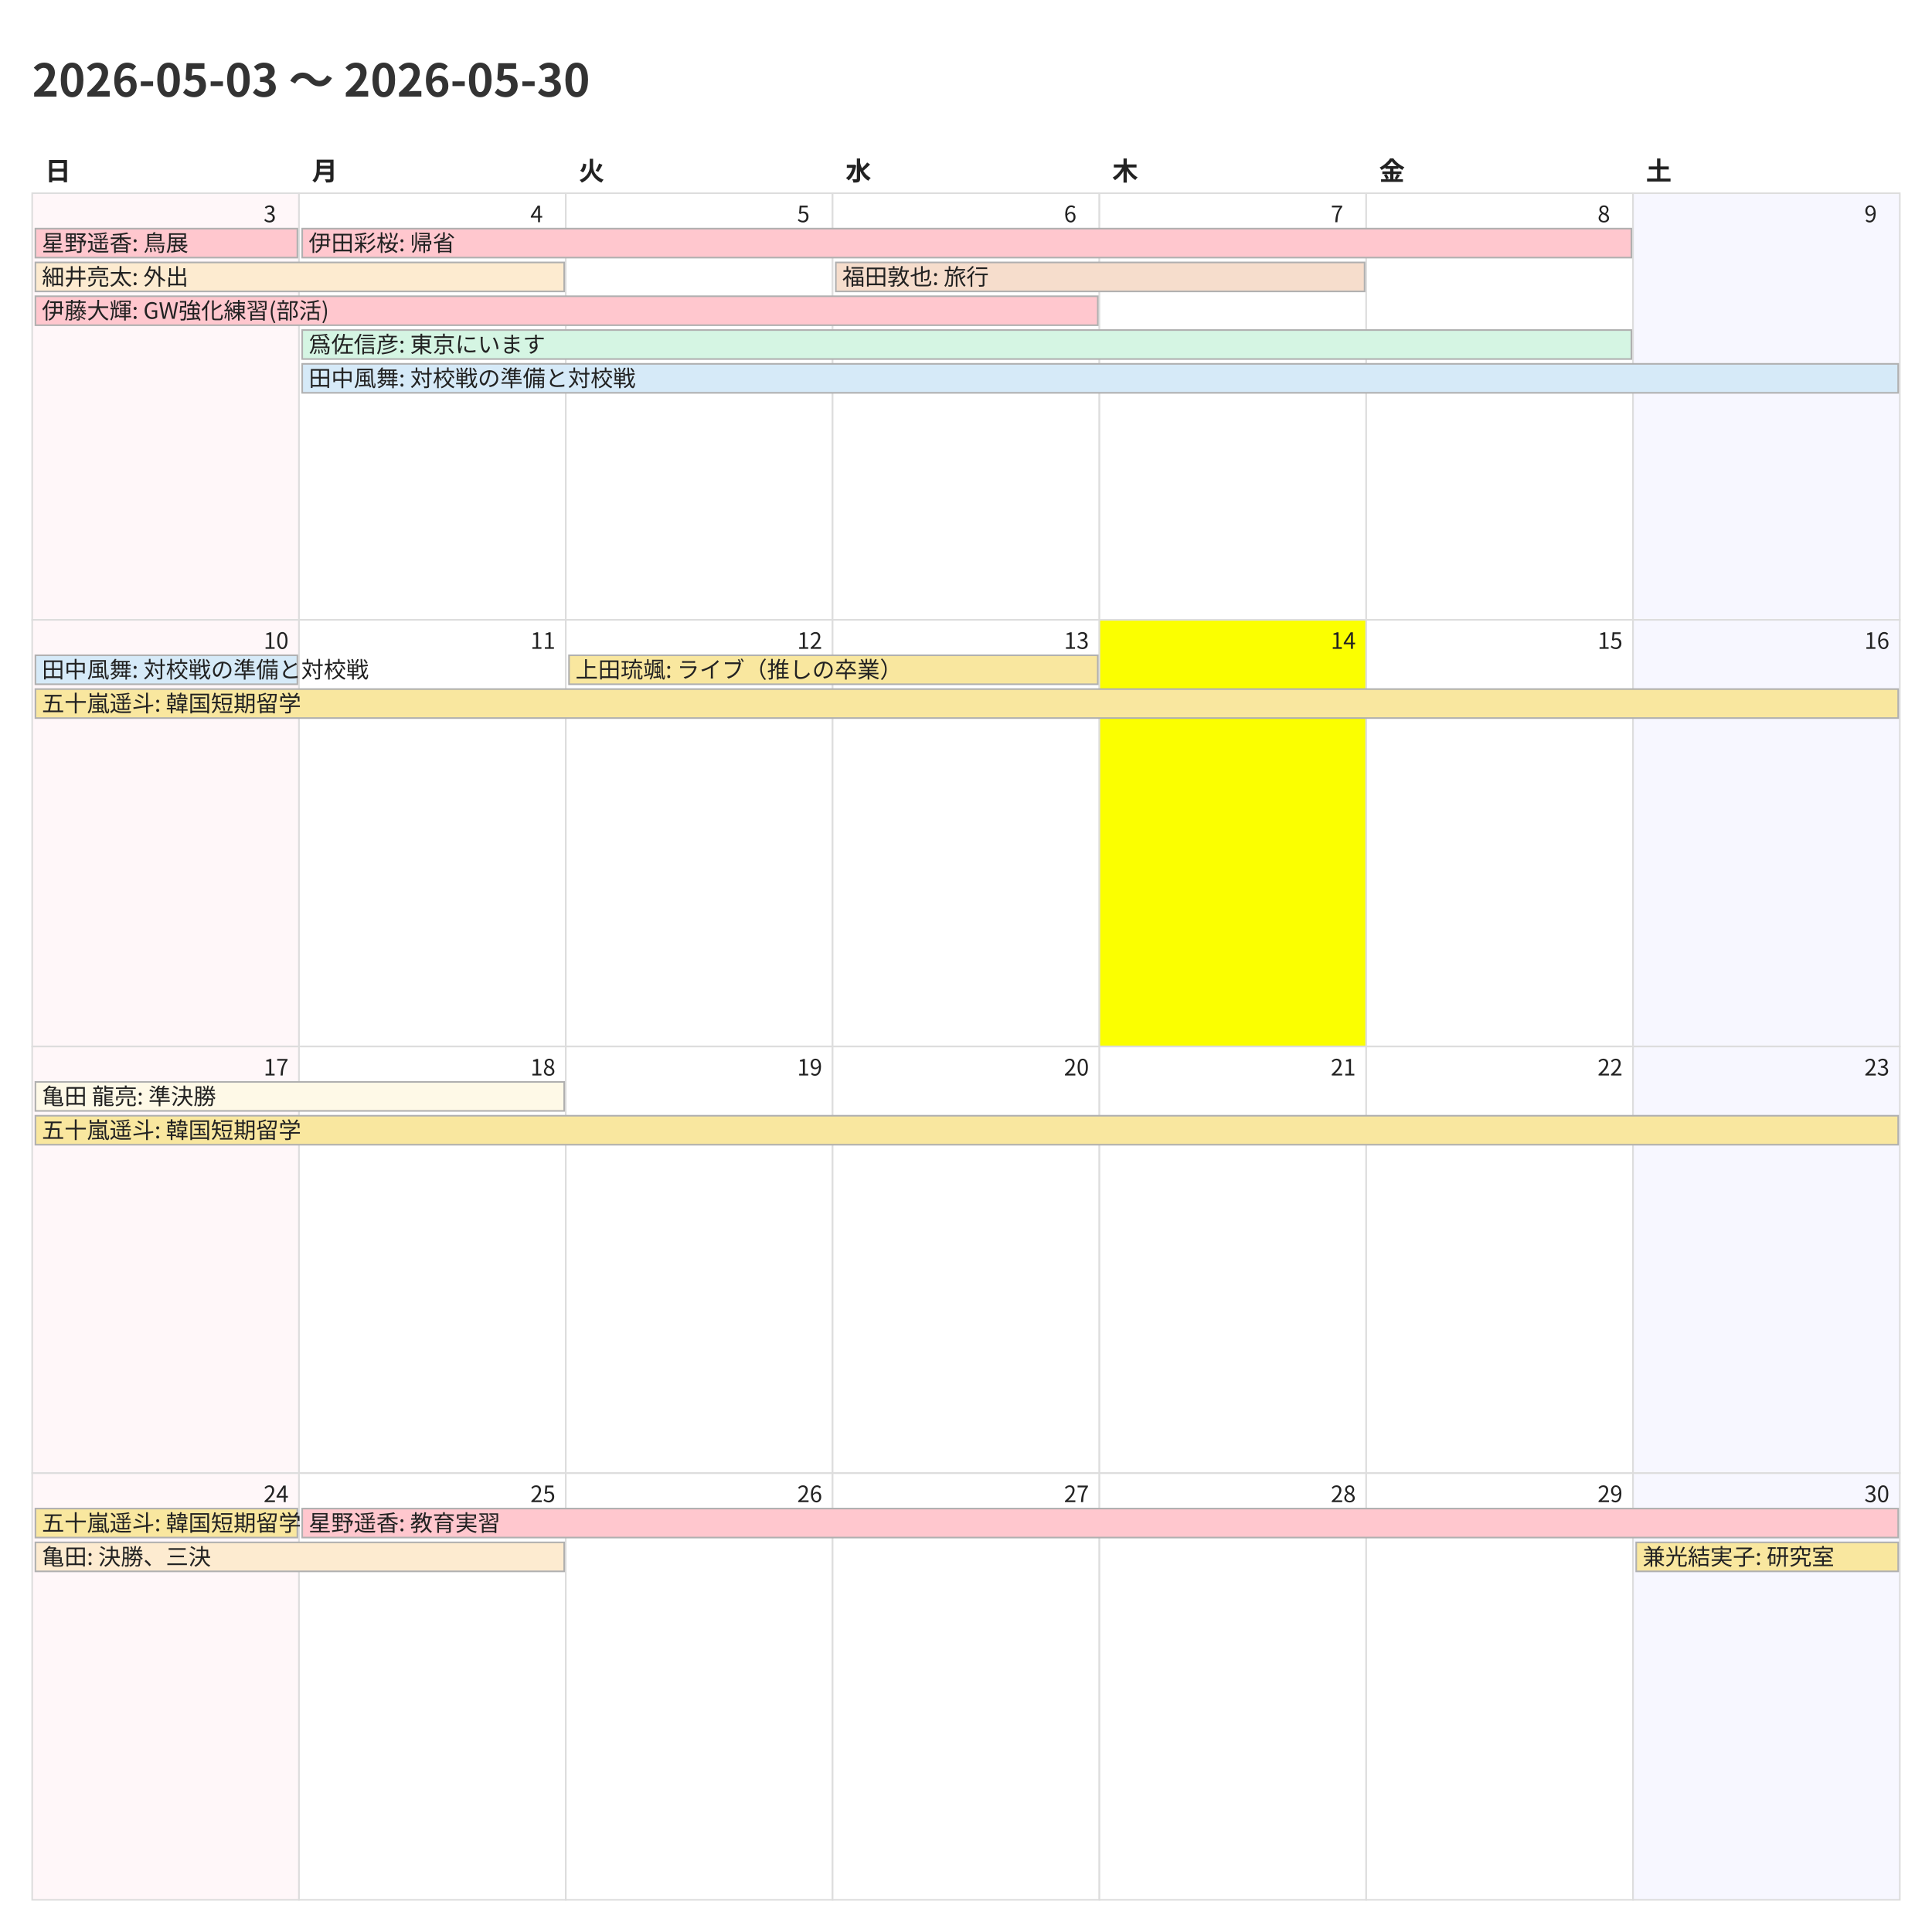
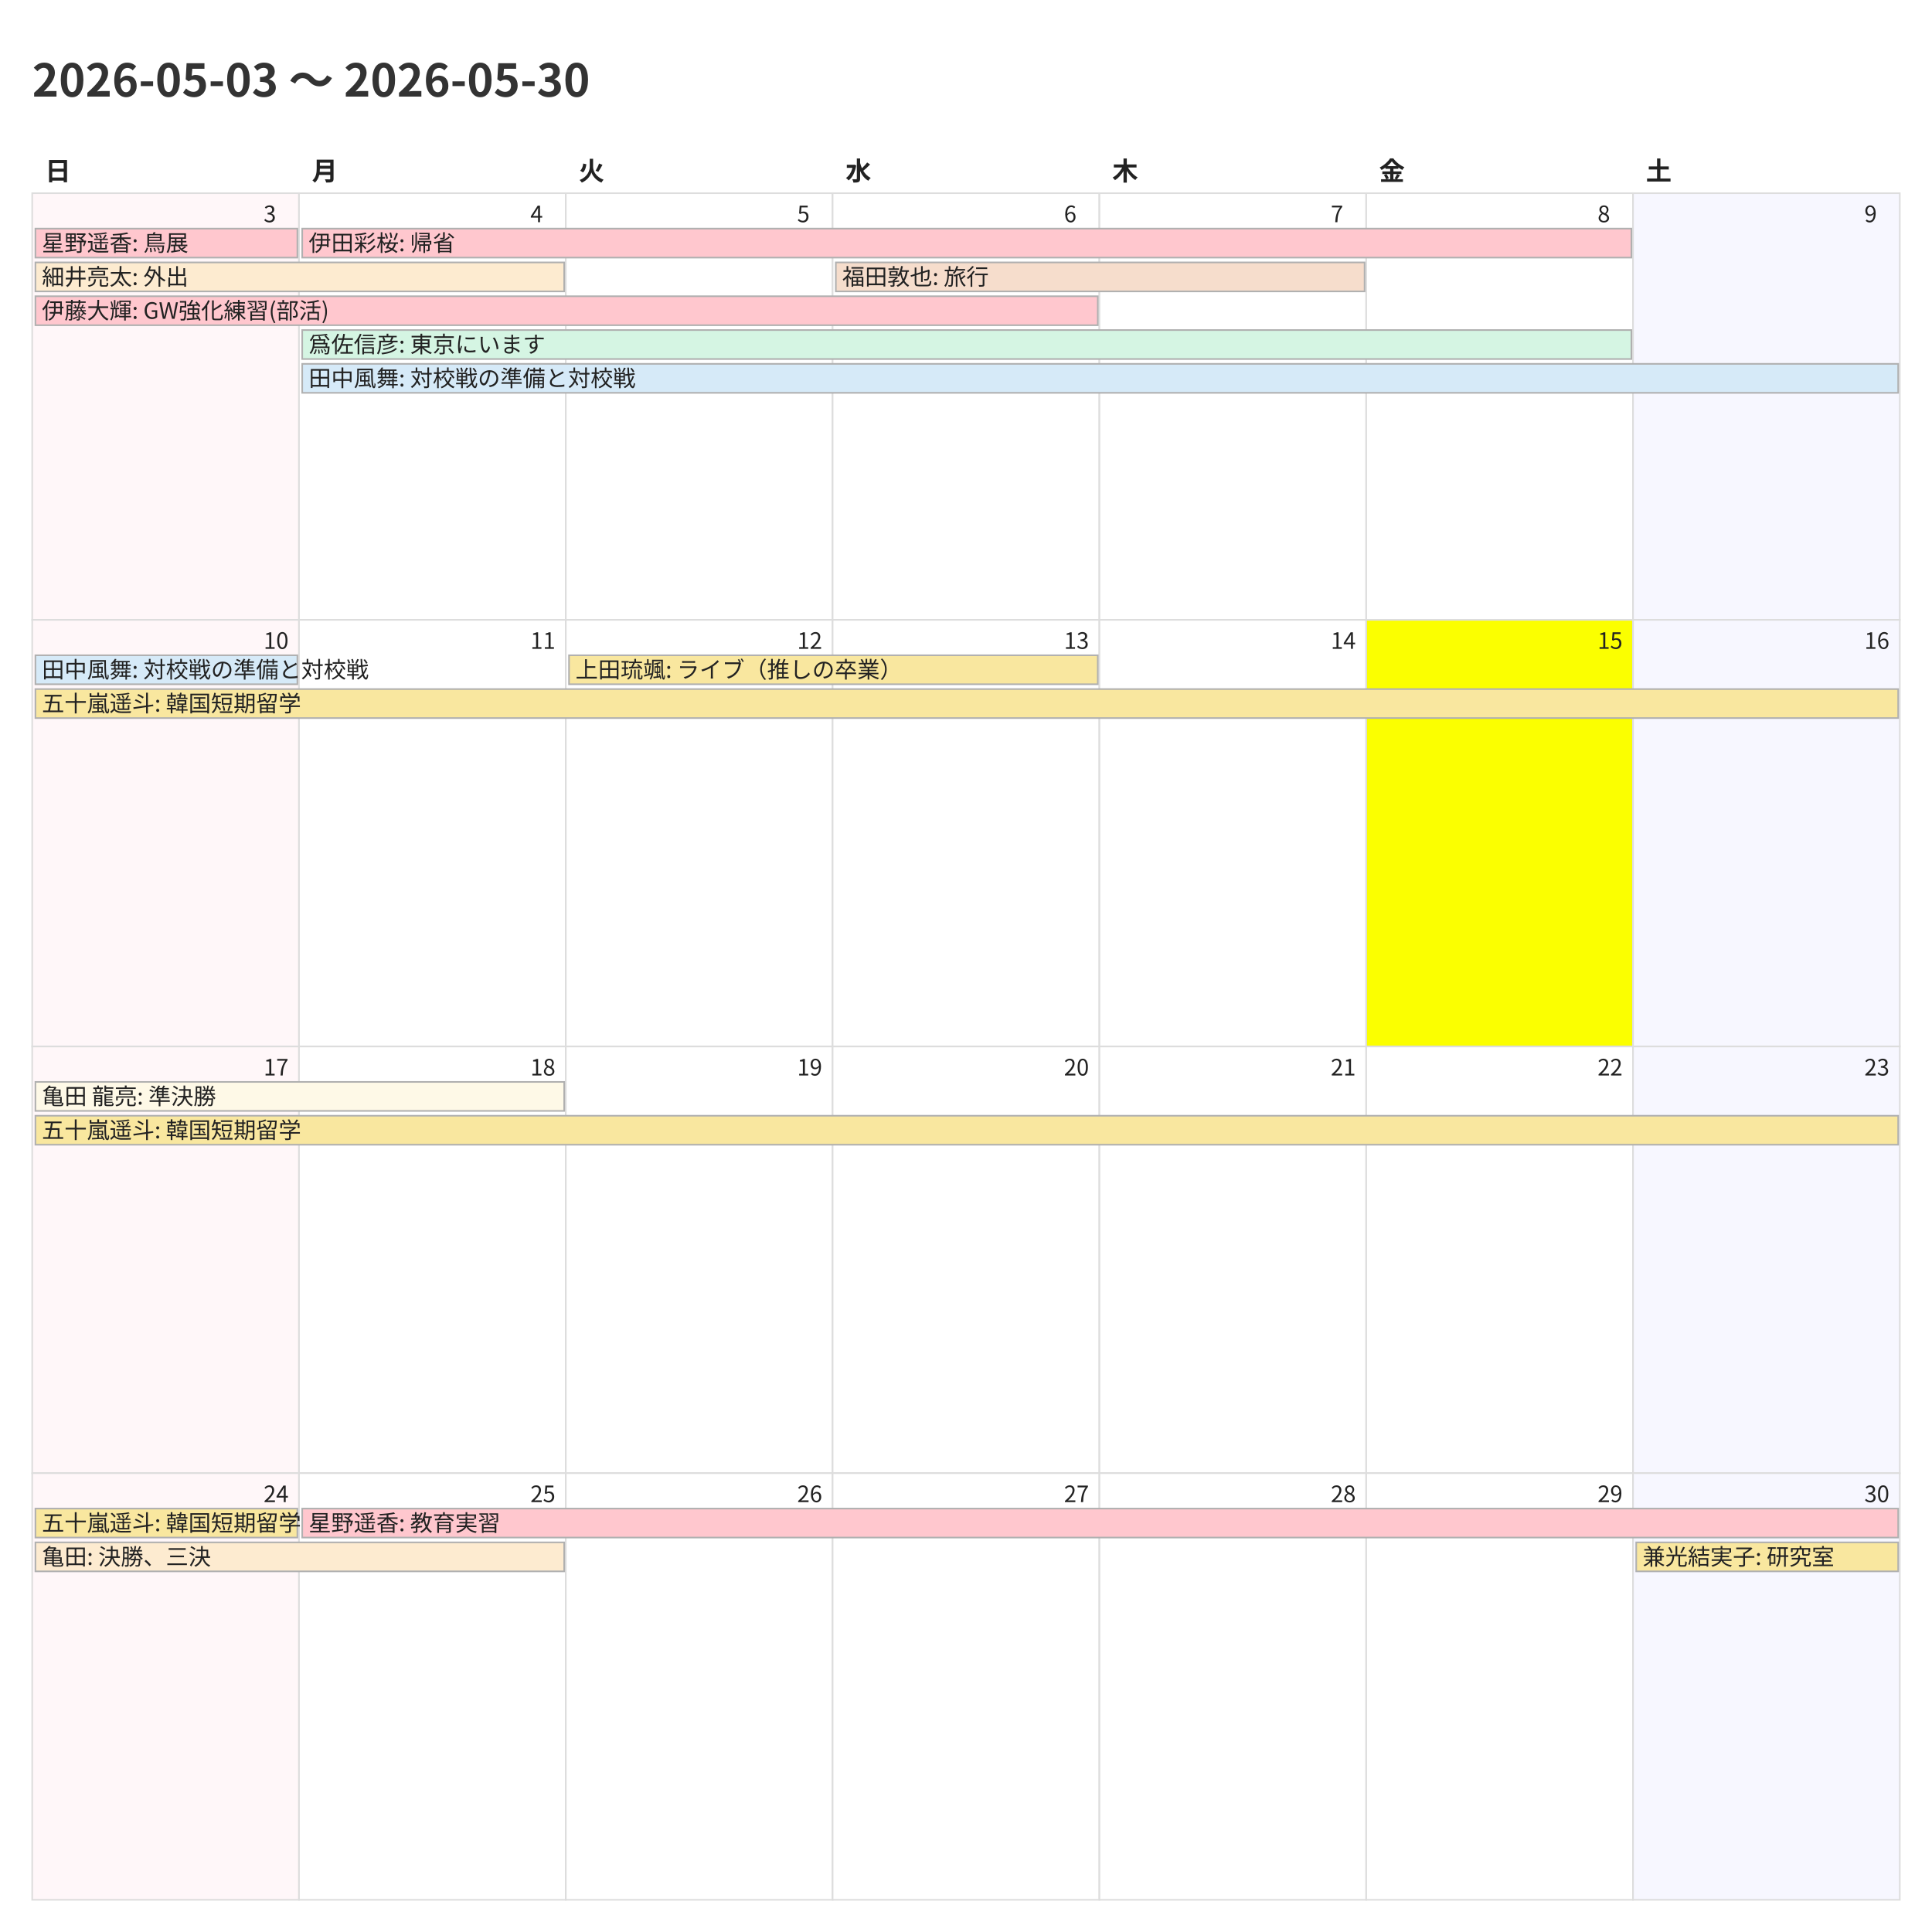
<svg xmlns="http://www.w3.org/2000/svg" width="1200" height="1200">
  <style>
    @charset "UTF-8";
    .title {
      font-family: "Noto Sans CJK JP","Noto Sans JP","IPAexGothic",
                   "Yu Gothic","Hiragino Kaku Gothic ProN",sans-serif;
      font-size: 28px; font-weight: 700; fill: #333;
    }
    .weekday, .day-number, .event {
      font-family: "Noto Sans CJK JP","Noto Sans JP","IPAexGothic",
                   "Yu Gothic","Hiragino Kaku Gothic ProN",sans-serif;
      fill: #222;
    }
    .weekday { font-size: 16px; font-weight: 600; }
    .day-number { font-size: 14px; }
    .event { font-size: 14px; }
    .cell { fill: #fff; stroke: #ddd; }
  </style>
  <rect x="0" y="0" width="1200" height="1200" fill="#fff" />
  <text class="title" x="20" y="60">2026-05-03 〜 2026-05-30</text>
  <text class="weekday" x="28.0" y="112">日</text>
  <text class="weekday" x="193.714" y="112">月</text>
  <text class="weekday" x="359.429" y="112">火</text>
  <text class="weekday" x="525.143" y="112">水</text>
  <text class="weekday" x="690.857" y="112">木</text>
  <text class="weekday" x="856.571" y="112">金</text>
  <text class="weekday" x="1022.286" y="112">土</text>
  <rect x="20.0" y="120.0" width="165.714" height="265.0" fill="#fff7f9" stroke="#ddd" />
  <text class="day-number" x="163.714" y="138.0">3</text>
  <rect x="185.714" y="120.0" width="165.714" height="265.0" fill="#ffffff" stroke="#ddd" />
  <text class="day-number" x="329.429" y="138.0">4</text>
  <rect x="351.429" y="120.0" width="165.714" height="265.0" fill="#ffffff" stroke="#ddd" />
  <text class="day-number" x="495.143" y="138.0">5</text>
  <rect x="517.143" y="120.0" width="165.714" height="265.0" fill="#ffffff" stroke="#ddd" />
  <text class="day-number" x="660.857" y="138.0">6</text>
  <rect x="682.857" y="120.0" width="165.714" height="265.0" fill="#ffffff" stroke="#ddd" />
  <text class="day-number" x="826.571" y="138.0">7</text>
  <rect x="848.571" y="120.0" width="165.714" height="265.0" fill="#ffffff" stroke="#ddd" />
  <text class="day-number" x="992.286" y="138.0">8</text>
  <rect x="1014.286" y="120.0" width="165.714" height="265.0" fill="#f7f7ff" stroke="#ddd" />
  <text class="day-number" x="1158.0" y="138.0">9</text>
  <rect x="20.0" y="385.0" width="165.714" height="265.0" fill="#fff7f9" stroke="#ddd" />
  <text class="day-number" x="163.714" y="403.0">10</text>
  <rect x="185.714" y="385.0" width="165.714" height="265.0" fill="#ffffff" stroke="#ddd" />
  <text class="day-number" x="329.429" y="403.0">11</text>
  <rect x="351.429" y="385.0" width="165.714" height="265.0" fill="#ffffff" stroke="#ddd" />
  <text class="day-number" x="495.143" y="403.0">12</text>
  <rect x="517.143" y="385.0" width="165.714" height="265.0" fill="#ffffff" stroke="#ddd" />
  <text class="day-number" x="660.857" y="403.0">13</text>
-   <rect x="682.857" y="385.0" width="165.714" height="265.0" fill="#fbff00" stroke="#ddd" />
+   <rect x="682.857" y="385.0" width="165.714" height="265.0" fill="#ffffff" stroke="#ddd" />
  <text class="day-number" x="826.571" y="403.0">14</text>
-   <rect x="848.571" y="385.0" width="165.714" height="265.0" fill="#ffffff" stroke="#ddd" />
+   <rect x="848.571" y="385.0" width="165.714" height="265.0" fill="#fbff00" stroke="#ddd" />
  <text class="day-number" x="992.286" y="403.0">15</text>
  <rect x="1014.286" y="385.0" width="165.714" height="265.0" fill="#f7f7ff" stroke="#ddd" />
  <text class="day-number" x="1158.0" y="403.0">16</text>
  <rect x="20.0" y="650.0" width="165.714" height="265.0" fill="#fff7f9" stroke="#ddd" />
  <text class="day-number" x="163.714" y="668.0">17</text>
  <rect x="185.714" y="650.0" width="165.714" height="265.0" fill="#ffffff" stroke="#ddd" />
  <text class="day-number" x="329.429" y="668.0">18</text>
  <rect x="351.429" y="650.0" width="165.714" height="265.0" fill="#ffffff" stroke="#ddd" />
  <text class="day-number" x="495.143" y="668.0">19</text>
  <rect x="517.143" y="650.0" width="165.714" height="265.0" fill="#ffffff" stroke="#ddd" />
  <text class="day-number" x="660.857" y="668.0">20</text>
  <rect x="682.857" y="650.0" width="165.714" height="265.0" fill="#ffffff" stroke="#ddd" />
  <text class="day-number" x="826.571" y="668.0">21</text>
  <rect x="848.571" y="650.0" width="165.714" height="265.0" fill="#ffffff" stroke="#ddd" />
  <text class="day-number" x="992.286" y="668.0">22</text>
  <rect x="1014.286" y="650.0" width="165.714" height="265.0" fill="#f7f7ff" stroke="#ddd" />
  <text class="day-number" x="1158.0" y="668.0">23</text>
  <rect x="20.0" y="915.0" width="165.714" height="265.0" fill="#fff7f9" stroke="#ddd" />
  <text class="day-number" x="163.714" y="933.0">24</text>
  <rect x="185.714" y="915.0" width="165.714" height="265.0" fill="#ffffff" stroke="#ddd" />
  <text class="day-number" x="329.429" y="933.0">25</text>
  <rect x="351.429" y="915.0" width="165.714" height="265.0" fill="#ffffff" stroke="#ddd" />
  <text class="day-number" x="495.143" y="933.0">26</text>
  <rect x="517.143" y="915.0" width="165.714" height="265.0" fill="#ffffff" stroke="#ddd" />
  <text class="day-number" x="660.857" y="933.0">27</text>
  <rect x="682.857" y="915.0" width="165.714" height="265.0" fill="#ffffff" stroke="#ddd" />
  <text class="day-number" x="826.571" y="933.0">28</text>
  <rect x="848.571" y="915.0" width="165.714" height="265.0" fill="#ffffff" stroke="#ddd" />
  <text class="day-number" x="992.286" y="933.0">29</text>
  <rect x="1014.286" y="915.0" width="165.714" height="265.0" fill="#f7f7ff" stroke="#ddd" />
  <text class="day-number" x="1158.0" y="933.0">30</text>
  <rect x="22.0" y="142.0" width="162.714" height="18" fill="#ffc7ce" stroke="#b0b0b0" />
  <text class="event" x="26.0" y="156.0">星野遥香: 鳥展</text>
  <rect x="22.0" y="163.0" width="328.429" height="18" fill="#fdebd0" stroke="#b0b0b0" />
  <text class="event" x="26.0" y="177.0">細井亮太: 外出</text>
  <rect x="22.0" y="184.0" width="659.857" height="18" fill="#ffc7ce" stroke="#b0b0b0" />
  <text class="event" x="26.0" y="198.0">伊藤大輝: GW強化練習(部活)</text>
  <rect x="187.714" y="142.0" width="825.571" height="18" fill="#ffc7ce" stroke="#b0b0b0" />
  <text class="event" x="191.714" y="156.0">伊田彩桜: 帰省</text>
  <rect x="187.714" y="205.0" width="825.571" height="18" fill="#d5f5e3" stroke="#b0b0b0" />
  <text class="event" x="191.714" y="219.0">爲佐信彦: 東京にいます</text>
  <rect x="187.714" y="226.0" width="991.286" height="18" fill="#d6eaf8" stroke="#b0b0b0" />
  <text class="event" x="191.714" y="240.0">田中風舞: 対校戦の準備と対校戦</text>
  <rect x="519.143" y="163.0" width="328.429" height="18" fill="#f6ddcc" stroke="#b0b0b0" />
  <text class="event" x="523.143" y="177.0">福田敦也: 旅行</text>
  <rect x="22.0" y="407.0" width="162.714" height="18" fill="#d6eaf8" stroke="#b0b0b0" />
  <text class="event" x="26.0" y="421.0">田中風舞: 対校戦の準備と対校戦</text>
  <rect x="22.0" y="428.0" width="1157.0" height="18" fill="#f9e79f" stroke="#b0b0b0" />
  <text class="event" x="26.0" y="442.0">五十嵐遥斗: 韓国短期留学</text>
  <rect x="353.429" y="407.0" width="328.429" height="18" fill="#f9e79f" stroke="#b0b0b0" />
  <text class="event" x="357.429" y="421.0">上田琉颯: ライブ（推しの卒業）</text>
  <rect x="22.0" y="672.0" width="328.429" height="18" fill="#fef9e7" stroke="#b0b0b0" />
  <text class="event" x="26.0" y="686.0">亀田 龍亮: 準決勝</text>
  <rect x="22.0" y="693.0" width="1157.0" height="18" fill="#f9e79f" stroke="#b0b0b0" />
  <text class="event" x="26.0" y="707.0">五十嵐遥斗: 韓国短期留学</text>
  <rect x="22.0" y="937.0" width="162.714" height="18" fill="#f9e79f" stroke="#b0b0b0" />
  <text class="event" x="26.0" y="951.0">五十嵐遥斗: 韓国短期留学</text>
  <rect x="22.0" y="958.0" width="328.429" height="18" fill="#fdebd0" stroke="#b0b0b0" />
  <text class="event" x="26.0" y="972.0">亀田: 決勝、三決</text>
  <rect x="187.714" y="937.0" width="991.286" height="18" fill="#ffc7ce" stroke="#b0b0b0" />
  <text class="event" x="191.714" y="951.0">星野遥香: 教育実習</text>
  <rect x="1016.286" y="958.0" width="162.714" height="18" fill="#f9e79f" stroke="#b0b0b0" />
  <text class="event" x="1020.286" y="972.0">兼光結実子: 研究室</text>
</svg>
